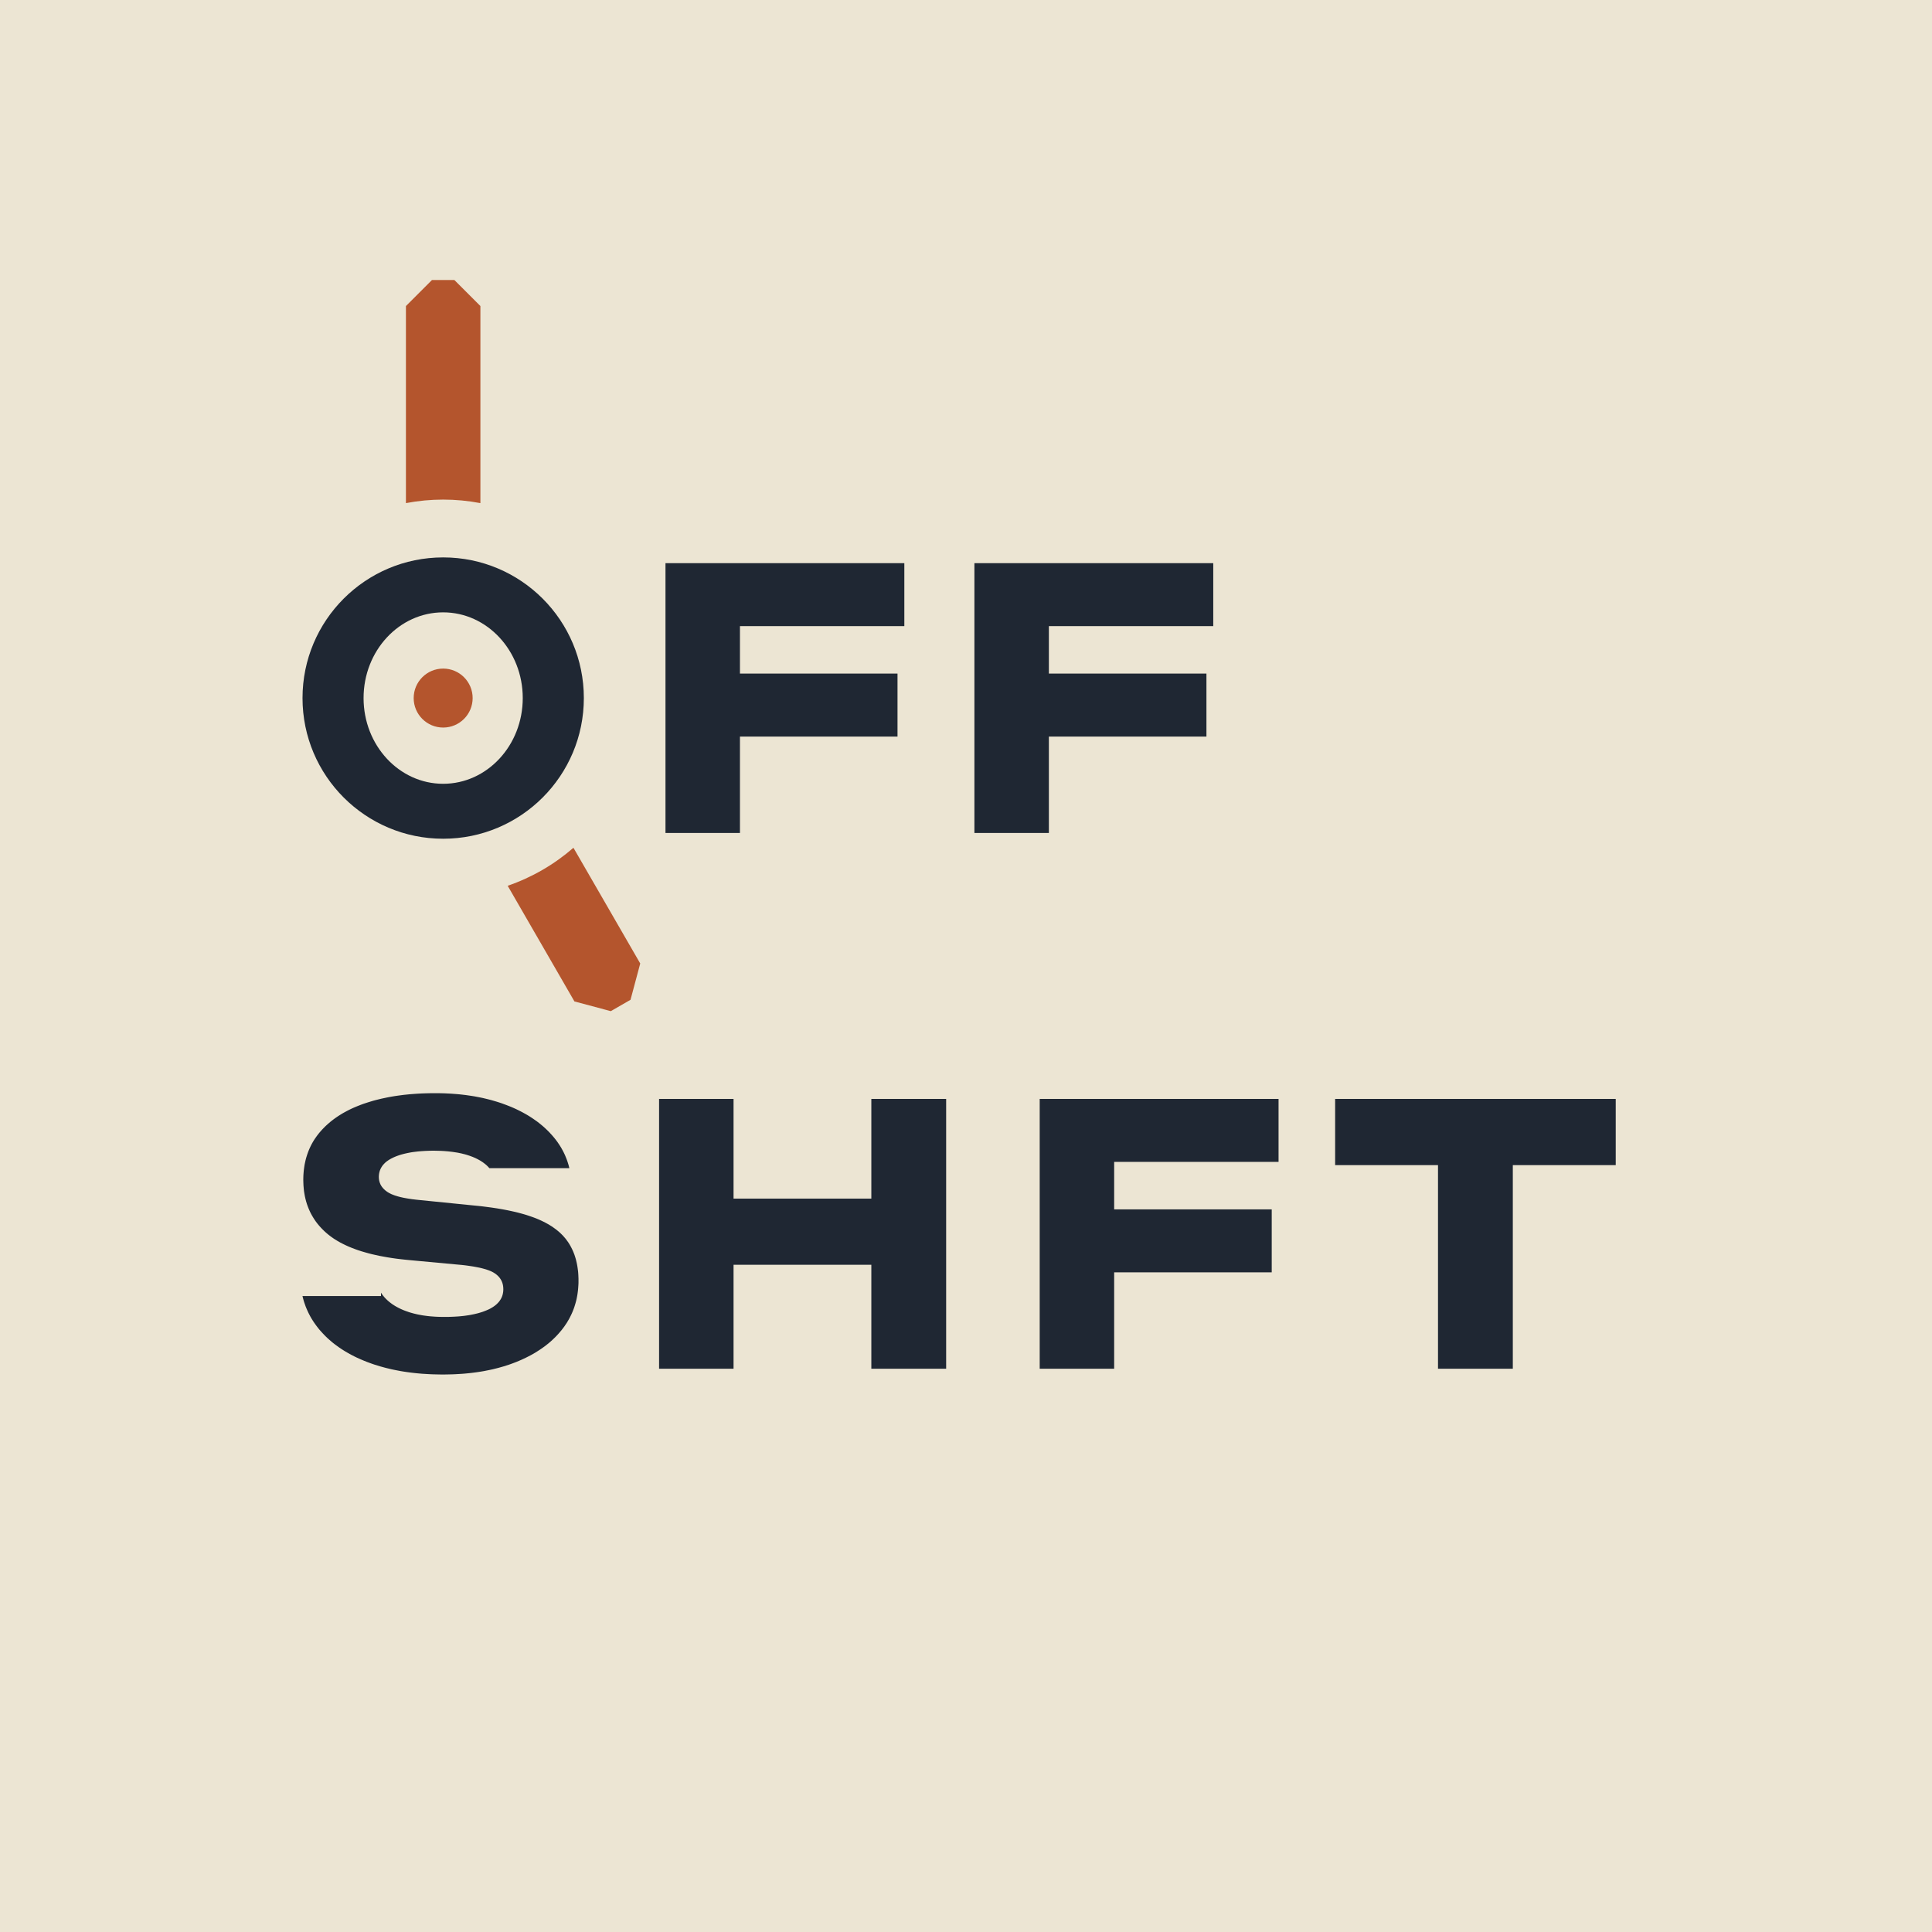
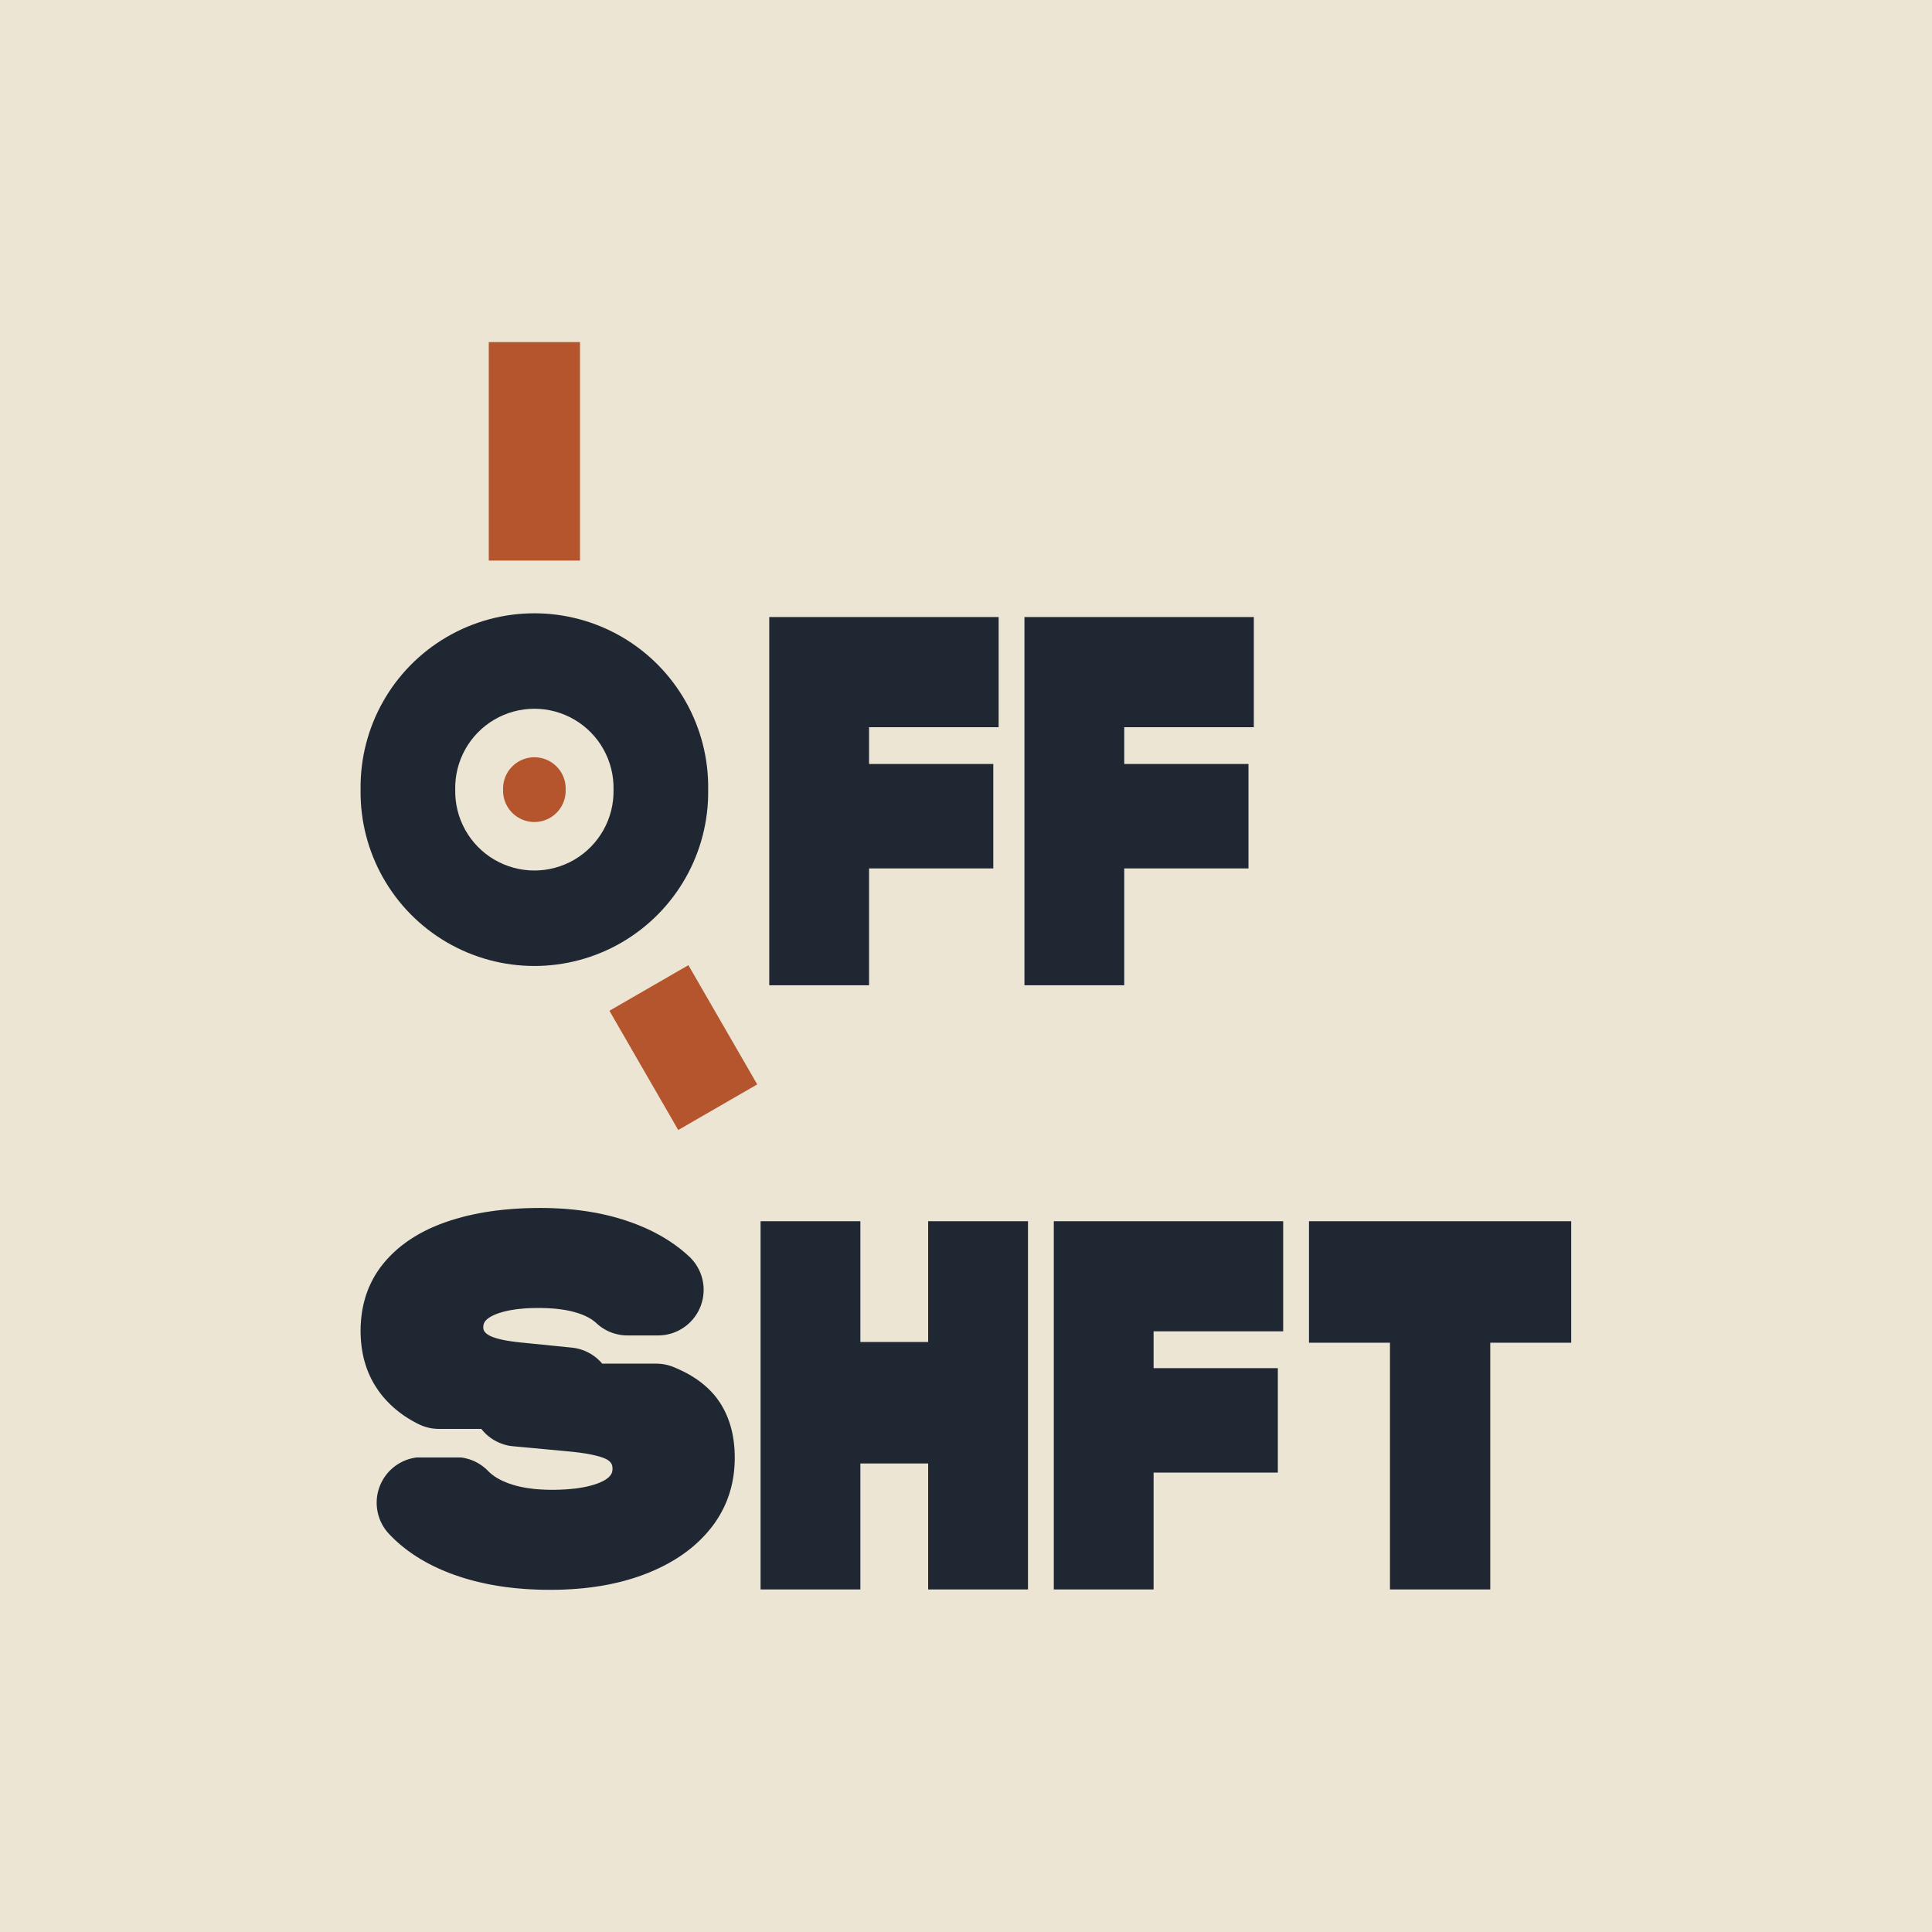
<svg xmlns="http://www.w3.org/2000/svg" viewBox="0 0 100 100" width="1080" height="1080">
  <rect width="100" height="100" fill="#ECE5D3" />
-   <g transform="translate(22.938 36.132) scale(1.995)">
-     <path fill="#1F2733" fill-rule="evenodd" d="M-3.649 0 a3.649 3.649 0 1 0 7.299 0 a3.649 3.649 0 1 0 -7.299 0 Z M-2.065 0 a2.065 2.224 0 1 0 4.13 0 a2.065 2.224 0 1 0 -4.13 0 Z" />
-     <path fill="#B4552D" d="M-0.966 -5.058 L-0.966 -10.171 L-0.29 -10.847 L0.29 -10.847 L0.966 -10.171 L0.966 -5.058 A5.149 5.149 0 0 0 -0.966 -5.058 Z M3.38 3.884 L5.113 6.886 L4.861 7.828 L4.349 8.123 L3.406 7.871 L1.674 4.87 A5.149 5.149 0 0 0 3.38 3.884 Z" />
-     <path fill="#B4552D" d="M-0.765 0 a0.765 0.765 0 1 0 1.53 0 a0.765 0.765 0 1 0 -1.53 0 Z" />
-     <path fill="#1F2733" fill-rule="evenodd" d="M11.965 -1.867 L7.7 -1.867 L7.7 -0.635 L11.788 -0.635 L11.788 0.999 L7.7 0.999 L7.7 3.5 L5.768 3.5 L5.768 -3.5 L11.965 -3.5 Z M19.98 -1.867 L15.715 -1.867 L15.715 -0.635 L19.803 -0.635 L19.803 0.999 L15.715 0.999 L15.715 3.5 L13.783 3.5 L13.783 -3.5 L19.98 -3.5 Z  M-0.129 10.251 L-0.046 10.253 L0.036 10.255 L0.117 10.259 L0.198 10.263 L0.277 10.269 L0.356 10.275 L0.434 10.282 L0.512 10.291 L0.588 10.3 L0.664 10.311 L0.739 10.322 L0.814 10.334 L0.887 10.348 L0.96 10.362 L1.032 10.377 L1.103 10.394 L1.173 10.411 L1.243 10.429 L1.312 10.449 L1.38 10.469 L1.447 10.49 L1.514 10.512 L1.579 10.536 L1.644 10.56 L1.708 10.585 L1.77 10.61 L1.832 10.637 L1.892 10.664 L1.951 10.693 L2.009 10.722 L2.066 10.752 L2.122 10.783 L2.177 10.814 L2.23 10.846 L2.283 10.88 L2.334 10.914 L2.384 10.949 L2.434 10.984 L2.482 11.021 L2.528 11.058 L2.574 11.096 L2.619 11.135 L2.662 11.175 L2.705 11.216 L2.746 11.257 L2.786 11.3 L2.825 11.343 L2.863 11.387 L2.899 11.431 L2.934 11.476 L2.968 11.522 L2.999 11.568 L3.03 11.615 L3.059 11.662 L3.086 11.71 L3.112 11.758 L3.137 11.808 L3.16 11.857 L3.181 11.908 L3.201 11.958 L3.22 12.01 L3.237 12.062 L3.253 12.114 L3.267 12.168 L3.273 12.196 L1.199 12.196 L1.189 12.185 L1.174 12.169 L1.159 12.153 L1.143 12.137 L1.127 12.122 L1.11 12.107 L1.092 12.092 L1.074 12.078 L1.056 12.064 L1.037 12.05 L1.017 12.036 L0.997 12.023 L0.977 12.01 L0.956 11.997 L0.934 11.985 L0.912 11.973 L0.89 11.961 L0.867 11.95 L0.843 11.938 L0.819 11.927 L0.795 11.917 L0.77 11.906 L0.744 11.896 L0.718 11.887 L0.692 11.877 L0.665 11.868 L0.637 11.859 L0.609 11.85 L0.581 11.842 L0.552 11.834 L0.522 11.827 L0.492 11.819 L0.462 11.812 L0.431 11.806 L0.399 11.799 L0.367 11.793 L0.335 11.788 L0.302 11.783 L0.269 11.778 L0.235 11.773 L0.2 11.769 L0.165 11.765 L0.13 11.761 L0.094 11.758 L0.058 11.755 L0.021 11.752 L-0.016 11.75 L-0.054 11.748 L-0.092 11.747 L-0.131 11.746 L-0.17 11.745 L-0.21 11.744 L-0.25 11.744 L-0.304 11.744 L-0.357 11.745 L-0.409 11.747 L-0.46 11.749 L-0.51 11.752 L-0.56 11.755 L-0.608 11.759 L-0.655 11.763 L-0.702 11.769 L-0.747 11.774 L-0.792 11.78 L-0.836 11.787 L-0.878 11.795 L-0.92 11.803 L-0.961 11.812 L-1.001 11.821 L-1.04 11.831 L-1.078 11.841 L-1.115 11.852 L-1.151 11.864 L-1.186 11.876 L-1.22 11.889 L-1.254 11.903 L-1.286 11.917 L-1.317 11.932 L-1.347 11.947 L-1.376 11.963 L-1.403 11.979 L-1.429 11.996 L-1.453 12.013 L-1.477 12.031 L-1.499 12.05 L-1.519 12.069 L-1.538 12.089 L-1.556 12.109 L-1.573 12.13 L-1.588 12.152 L-1.602 12.174 L-1.615 12.197 L-1.626 12.22 L-1.636 12.243 L-1.645 12.268 L-1.652 12.293 L-1.658 12.318 L-1.663 12.344 L-1.666 12.371 L-1.668 12.398 L-1.669 12.426 L-1.668 12.446 L-1.667 12.465 L-1.665 12.485 L-1.662 12.504 L-1.659 12.523 L-1.654 12.541 L-1.649 12.559 L-1.643 12.577 L-1.636 12.594 L-1.629 12.612 L-1.621 12.628 L-1.611 12.645 L-1.602 12.661 L-1.591 12.677 L-1.579 12.692 L-1.567 12.708 L-1.554 12.722 L-1.54 12.737 L-1.525 12.751 L-1.51 12.765 L-1.494 12.779 L-1.476 12.792 L-1.459 12.805 L-1.44 12.818 L-1.42 12.83 L-1.399 12.842 L-1.377 12.853 L-1.354 12.865 L-1.329 12.876 L-1.303 12.886 L-1.275 12.897 L-1.247 12.907 L-1.217 12.916 L-1.185 12.926 L-1.153 12.935 L-1.119 12.944 L-1.084 12.952 L-1.048 12.96 L-1.01 12.968 L-0.971 12.975 L-0.931 12.982 L-0.89 12.989 L-0.847 12.995 L-0.803 13.002 L-0.757 13.007 L-0.711 13.013 L-0.663 13.018 L-0.614 13.023 L0.777 13.163 L0.859 13.171 L0.94 13.179 L1.02 13.188 L1.098 13.198 L1.175 13.208 L1.251 13.218 L1.325 13.229 L1.398 13.24 L1.469 13.252 L1.539 13.264 L1.608 13.277 L1.675 13.29 L1.741 13.304 L1.805 13.318 L1.868 13.332 L1.93 13.347 L1.99 13.363 L2.049 13.379 L2.106 13.395 L2.162 13.412 L2.217 13.43 L2.27 13.448 L2.322 13.466 L2.373 13.485 L2.422 13.504 L2.47 13.524 L2.517 13.545 L2.563 13.566 L2.607 13.588 L2.651 13.61 L2.693 13.633 L2.735 13.656 L2.775 13.681 L2.814 13.705 L2.852 13.731 L2.888 13.757 L2.924 13.783 L2.958 13.81 L2.992 13.838 L3.024 13.866 L3.055 13.895 L3.085 13.925 L3.114 13.955 L3.141 13.986 L3.168 14.017 L3.193 14.049 L3.217 14.082 L3.241 14.115 L3.263 14.149 L3.284 14.183 L3.304 14.218 L3.323 14.254 L3.342 14.291 L3.359 14.328 L3.376 14.366 L3.391 14.404 L3.406 14.443 L3.419 14.483 L3.432 14.524 L3.444 14.565 L3.454 14.607 L3.464 14.65 L3.473 14.693 L3.481 14.737 L3.488 14.782 L3.494 14.827 L3.5 14.873 L3.504 14.92 L3.507 14.967 L3.509 15.015 L3.511 15.064 L3.511 15.114 L3.511 15.175 L3.508 15.235 L3.504 15.295 L3.499 15.354 L3.492 15.412 L3.484 15.47 L3.474 15.527 L3.463 15.584 L3.45 15.64 L3.435 15.695 L3.419 15.749 L3.402 15.803 L3.383 15.856 L3.362 15.909 L3.34 15.961 L3.316 16.012 L3.291 16.062 L3.265 16.112 L3.236 16.161 L3.207 16.21 L3.175 16.257 L3.143 16.305 L3.108 16.351 L3.073 16.397 L3.035 16.442 L2.997 16.486 L2.957 16.53 L2.917 16.572 L2.874 16.614 L2.831 16.655 L2.787 16.695 L2.741 16.734 L2.694 16.772 L2.646 16.81 L2.596 16.846 L2.545 16.882 L2.493 16.917 L2.44 16.951 L2.386 16.985 L2.33 17.017 L2.273 17.049 L2.215 17.079 L2.156 17.109 L2.095 17.138 L2.033 17.167 L1.97 17.194 L1.906 17.221 L1.841 17.246 L1.774 17.271 L1.707 17.295 L1.638 17.317 L1.569 17.339 L1.499 17.359 L1.428 17.379 L1.356 17.397 L1.283 17.415 L1.209 17.431 L1.134 17.446 L1.059 17.461 L0.982 17.474 L0.905 17.486 L0.826 17.497 L0.747 17.507 L0.667 17.516 L0.586 17.524 L0.504 17.531 L0.421 17.536 L0.337 17.541 L0.252 17.545 L0.167 17.547 L0.08 17.549 L-0.007 17.55 L-0.097 17.549 L-0.186 17.547 L-0.274 17.545 L-0.361 17.541 L-0.447 17.536 L-0.533 17.531 L-0.617 17.524 L-0.701 17.516 L-0.783 17.507 L-0.865 17.497 L-0.946 17.486 L-1.026 17.474 L-1.105 17.461 L-1.183 17.446 L-1.26 17.431 L-1.337 17.415 L-1.412 17.397 L-1.487 17.379 L-1.561 17.359 L-1.634 17.339 L-1.705 17.317 L-1.777 17.295 L-1.847 17.271 L-1.916 17.246 L-1.984 17.221 L-2.051 17.194 L-2.117 17.166 L-2.181 17.138 L-2.245 17.109 L-2.307 17.079 L-2.367 17.048 L-2.427 17.016 L-2.485 16.983 L-2.542 16.95 L-2.598 16.915 L-2.652 16.88 L-2.705 16.844 L-2.757 16.806 L-2.808 16.769 L-2.858 16.73 L-2.906 16.69 L-2.953 16.649 L-2.999 16.608 L-3.043 16.566 L-3.086 16.522 L-3.128 16.478 L-3.169 16.433 L-3.209 16.388 L-3.247 16.341 L-3.283 16.294 L-3.318 16.246 L-3.352 16.198 L-3.384 16.149 L-3.415 16.099 L-3.444 16.049 L-3.471 15.998 L-3.497 15.947 L-3.521 15.895 L-3.544 15.842 L-3.566 15.789 L-3.585 15.735 L-3.604 15.681 L-3.621 15.626 L-3.636 15.57 L-3.65 15.514 L-1.613 15.514 L-1.613 15.427 L-1.606 15.437 L-1.593 15.457 L-1.579 15.477 L-1.564 15.496 L-1.549 15.515 L-1.533 15.535 L-1.517 15.553 L-1.499 15.572 L-1.482 15.59 L-1.463 15.608 L-1.444 15.626 L-1.425 15.643 L-1.405 15.66 L-1.384 15.677 L-1.363 15.693 L-1.342 15.709 L-1.32 15.725 L-1.297 15.74 L-1.274 15.755 L-1.25 15.77 L-1.226 15.784 L-1.201 15.798 L-1.175 15.812 L-1.15 15.825 L-1.123 15.838 L-1.096 15.851 L-1.069 15.863 L-1.041 15.875 L-1.012 15.887 L-0.983 15.898 L-0.953 15.909 L-0.923 15.919 L-0.893 15.93 L-0.861 15.94 L-0.83 15.949 L-0.797 15.958 L-0.765 15.967 L-0.732 15.975 L-0.698 15.983 L-0.664 15.991 L-0.629 15.998 L-0.594 16.004 L-0.559 16.011 L-0.523 16.017 L-0.486 16.022 L-0.449 16.027 L-0.412 16.032 L-0.374 16.036 L-0.336 16.04 L-0.297 16.043 L-0.258 16.046 L-0.218 16.049 L-0.178 16.051 L-0.137 16.053 L-0.096 16.054 L-0.055 16.055 L-0.013 16.056 L0.03 16.056 L0.089 16.056 L0.146 16.055 L0.203 16.053 L0.258 16.051 L0.313 16.048 L0.366 16.045 L0.418 16.041 L0.47 16.036 L0.52 16.031 L0.569 16.025 L0.617 16.018 L0.665 16.011 L0.711 16.003 L0.756 15.994 L0.8 15.985 L0.843 15.975 L0.885 15.965 L0.926 15.954 L0.966 15.942 L1.005 15.93 L1.043 15.917 L1.079 15.903 L1.115 15.889 L1.15 15.874 L1.184 15.859 L1.216 15.843 L1.246 15.826 L1.275 15.809 L1.303 15.791 L1.33 15.772 L1.355 15.753 L1.378 15.734 L1.4 15.713 L1.421 15.692 L1.44 15.671 L1.458 15.649 L1.474 15.626 L1.489 15.603 L1.503 15.579 L1.515 15.555 L1.526 15.53 L1.535 15.504 L1.543 15.478 L1.549 15.451 L1.554 15.424 L1.558 15.395 L1.56 15.367 L1.561 15.338 L1.56 15.315 L1.559 15.293 L1.557 15.272 L1.554 15.251 L1.551 15.23 L1.546 15.21 L1.541 15.19 L1.535 15.171 L1.528 15.152 L1.52 15.133 L1.512 15.115 L1.502 15.097 L1.492 15.08 L1.481 15.063 L1.47 15.047 L1.457 15.031 L1.444 15.015 L1.429 15 L1.414 14.985 L1.399 14.971 L1.382 14.957 L1.365 14.943 L1.346 14.93 L1.327 14.918 L1.307 14.905 L1.285 14.893 L1.262 14.881 L1.238 14.87 L1.212 14.859 L1.184 14.848 L1.155 14.838 L1.124 14.827 L1.092 14.817 L1.058 14.808 L1.023 14.798 L0.987 14.789 L0.949 14.78 L0.909 14.772 L0.868 14.764 L0.825 14.756 L0.781 14.748 L0.736 14.741 L0.689 14.734 L0.64 14.727 L0.59 14.72 L0.539 14.714 L0.486 14.708 L0.431 14.703 L-0.875 14.582 L-0.994 14.57 L-1.111 14.557 L-1.225 14.543 L-1.336 14.527 L-1.444 14.51 L-1.549 14.491 L-1.652 14.472 L-1.752 14.45 L-1.849 14.428 L-1.943 14.404 L-2.035 14.378 L-2.124 14.352 L-2.21 14.324 L-2.293 14.294 L-2.374 14.263 L-2.452 14.231 L-2.527 14.197 L-2.599 14.162 L-2.669 14.126 L-2.736 14.088 L-2.8 14.049 L-2.861 14.009 L-2.919 13.967 L-2.975 13.924 L-3.029 13.879 L-3.08 13.833 L-3.128 13.786 L-3.175 13.737 L-3.219 13.688 L-3.261 13.637 L-3.301 13.585 L-3.338 13.531 L-3.373 13.476 L-3.406 13.42 L-3.437 13.363 L-3.465 13.304 L-3.491 13.244 L-3.515 13.183 L-3.537 13.12 L-3.556 13.057 L-3.573 12.991 L-3.588 12.925 L-3.6 12.857 L-3.611 12.789 L-3.618 12.718 L-3.624 12.647 L-3.627 12.574 L-3.629 12.5 L-3.628 12.44 L-3.626 12.38 L-3.622 12.322 L-3.617 12.264 L-3.61 12.207 L-3.602 12.15 L-3.593 12.095 L-3.581 12.04 L-3.569 11.986 L-3.555 11.932 L-3.539 11.88 L-3.522 11.828 L-3.504 11.777 L-3.484 11.727 L-3.463 11.678 L-3.44 11.629 L-3.416 11.581 L-3.39 11.534 L-3.363 11.488 L-3.334 11.442 L-3.303 11.398 L-3.272 11.354 L-3.239 11.311 L-3.204 11.268 L-3.168 11.227 L-3.131 11.186 L-3.092 11.146 L-3.053 11.107 L-3.012 11.069 L-2.97 11.032 L-2.927 10.995 L-2.883 10.96 L-2.837 10.925 L-2.79 10.891 L-2.742 10.858 L-2.693 10.826 L-2.643 10.795 L-2.591 10.764 L-2.538 10.735 L-2.484 10.706 L-2.429 10.678 L-2.373 10.651 L-2.315 10.625 L-2.256 10.6 L-2.196 10.576 L-2.135 10.552 L-2.073 10.529 L-2.009 10.508 L-1.945 10.487 L-1.879 10.467 L-1.813 10.447 L-1.746 10.429 L-1.677 10.412 L-1.608 10.395 L-1.538 10.38 L-1.467 10.365 L-1.396 10.351 L-1.323 10.338 L-1.25 10.326 L-1.175 10.315 L-1.1 10.305 L-1.024 10.295 L-0.946 10.287 L-0.869 10.279 L-0.79 10.273 L-0.71 10.267 L-0.629 10.262 L-0.548 10.258 L-0.465 10.255 L-0.382 10.253 L-0.298 10.251 L-0.213 10.251 Z M7.534 12.986 L11.109 12.986 L11.109 10.4 L13.05 10.4 L13.05 17.4 L11.109 17.4 L11.109 14.703 L7.534 14.703 L7.534 17.4 L5.602 17.4 L5.602 10.4 L7.534 10.4 Z M21.674 12.034 L17.409 12.034 L17.409 13.266 L21.497 13.266 L21.497 14.899 L17.409 14.899 L17.409 17.4 L15.477 17.4 L15.477 10.4 L21.674 10.4 Z M30.422 12.118 L27.752 12.118 L27.752 17.4 L25.811 17.4 L25.811 12.118 L23.142 12.118 L23.142 10.4 L30.422 10.4 Z " />
+   <g transform="translate(18.664 31.938) scale(1.906)">
+     <path fill="#1F2733" fill-rule="evenodd" d="M0 4.687 a4.72 4.72 0 1 0 9.439 0 a4.72 4.72 0 1 0 -9.439 0 Z M2.57 4.687 a2.15 2.15 0 1 0 4.299 0 a2.15 2.15 0 1 0 -4.299 0 Z" />
+     <path fill="#B4552D" d="M3.481 -1.533 L3.481 -7.467 L5.958 -7.467 L5.958 -1.533 Z M8.902 9.454 L10.771 12.692 L8.626 13.93 L6.757 10.692 Z" />
+     <path fill="#B4552D" d="M3.87 4.687 a0.85 0.85 0 1 0 1.699 0 a0.85 0.85 0 1 0 -1.699 0 Z" />
+     <path fill="#1F2733" fill-rule="nonzero" d="M17.327 2.991 L13.808 2.991 L13.808 3.991 L17.182 3.991 L17.182 6.827 L13.808 6.827 L13.808 10 L11.098 10 L11.098 0 L17.327 0 Z M24.257 2.991 L20.738 2.991 L20.738 3.991 L24.112 3.991 L24.112 6.827 L20.738 6.827 L20.738 10 L18.028 10 L18.028 0 L24.257 0 Z M2.812 22.836 L2.859 22.847 L2.906 22.859 L2.952 22.872 L2.998 22.888 L3.042 22.905 L3.087 22.924 L3.13 22.945 L3.173 22.968 L3.214 22.992 L3.255 23.018 L3.294 23.045 L3.333 23.074 L3.37 23.104 L3.407 23.135 L3.442 23.169 L3.485 23.212 L3.502 23.228 L3.514 23.238 L3.538 23.26 L3.549 23.268 L3.561 23.278 L3.586 23.298 L3.587 23.298 L3.59 23.301 L3.622 23.325 L3.626 23.327 L3.633 23.333 L3.646 23.341 L3.655 23.347 L3.674 23.359 L3.684 23.366 L3.691 23.37 L3.714 23.384 L3.727 23.391 L3.75 23.404 L3.763 23.411 L3.779 23.42 L3.79 23.426 L3.803 23.433 L3.819 23.441 L3.828 23.445 L3.842 23.452 L3.863 23.462 L3.867 23.463 L3.885 23.472 L3.907 23.481 L3.913 23.484 L3.947 23.498 L3.979 23.511 L3.989 23.514 L3.994 23.516 L4.022 23.527 L4.029 23.529 L4.058 23.539 L4.065 23.541 L4.1 23.553 L4.125 23.561 L4.143 23.567 L4.162 23.572 L4.176 23.577 L4.201 23.583 L4.206 23.585 L4.235 23.593 L4.251 23.597 L4.314 23.612 L4.327 23.615 L4.351 23.621 L4.366 23.624 L4.401 23.63 L4.4 23.631 L4.401 23.631 L4.401 23.63 L4.432 23.637 L4.449 23.64 L4.48 23.645 L4.483 23.646 L4.485 23.646 L4.522 23.652 L4.533 23.654 L4.561 23.658 L4.576 23.66 L4.612 23.665 L4.658 23.671 L4.663 23.671 L4.703 23.676 L4.747 23.681 L4.755 23.681 L4.791 23.684 L4.797 23.685 L4.886 23.691 L4.898 23.692 L4.942 23.694 L4.985 23.696 L4.998 23.697 L5.043 23.698 L5.091 23.7 L5.104 23.7 L5.136 23.701 L5.275 23.701 L5.341 23.699 L5.402 23.698 L5.423 23.697 L5.479 23.694 L5.546 23.691 L5.549 23.691 L5.609 23.687 L5.618 23.686 L5.671 23.682 L5.682 23.681 L5.742 23.675 L5.794 23.67 L5.811 23.669 L5.851 23.664 L5.865 23.662 L5.909 23.655 L5.922 23.654 L5.975 23.645 L6.02 23.638 L6.039 23.634 L6.081 23.626 L6.121 23.618 L6.144 23.613 L6.183 23.604 L6.185 23.603 L6.226 23.593 L6.238 23.59 L6.269 23.582 L6.286 23.577 L6.315 23.569 L6.33 23.564 L6.358 23.555 L6.375 23.55 L6.399 23.542 L6.443 23.526 L6.456 23.521 L6.477 23.512 L6.493 23.506 L6.511 23.498 L6.529 23.489 L6.553 23.478 L6.565 23.473 L6.582 23.464 L6.598 23.456 L6.601 23.455 L6.631 23.438 L6.633 23.436 L6.648 23.427 L6.661 23.418 L6.677 23.408 L6.681 23.405 L6.698 23.393 L6.723 23.372 L6.725 23.371 L6.737 23.36 L6.745 23.353 L6.749 23.349 L6.765 23.331 L6.774 23.321 L6.788 23.302 L6.796 23.291 L6.806 23.275 L6.814 23.261 L6.814 23.259 L6.818 23.249 L6.823 23.238 L6.824 23.236 L6.829 23.222 L6.831 23.213 L6.835 23.194 L6.839 23.169 L6.839 23.167 L6.84 23.156 L6.841 23.142 L6.841 23.106 L6.839 23.09 L6.838 23.077 L6.831 23.042 L6.829 23.033 L6.828 23.028 L6.827 23.026 L6.825 23.021 L6.82 23.009 L6.815 22.998 L6.808 22.987 L6.806 22.983 L6.798 22.971 L6.793 22.964 L6.782 22.951 L6.78 22.949 L6.773 22.941 L6.769 22.938 L6.763 22.932 L6.756 22.926 L6.75 22.92 L6.739 22.911 L6.736 22.909 L6.729 22.904 L6.718 22.896 L6.702 22.886 L6.701 22.885 L6.687 22.877 L6.665 22.865 L6.651 22.859 L6.649 22.858 L6.626 22.847 L6.621 22.845 L6.605 22.839 L6.596 22.835 L6.58 22.829 L6.565 22.824 L6.552 22.82 L6.53 22.812 L6.517 22.808 L6.5 22.802 L6.479 22.796 L6.454 22.789 L6.42 22.78 L6.405 22.776 L6.375 22.769 L6.369 22.768 L6.331 22.759 L6.33 22.758 L6.325 22.757 L6.289 22.749 L6.267 22.744 L6.246 22.74 L6.224 22.736 L6.186 22.729 L6.179 22.728 L6.138 22.72 L6.116 22.717 L6.074 22.71 L6.07 22.71 L6.018 22.702 L6.007 22.701 L5.961 22.693 L5.943 22.691 L5.89 22.685 L5.824 22.677 L5.821 22.676 L5.765 22.67 L5.751 22.668 L5.694 22.663 L5.687 22.662 L4.141 22.518 L4.093 22.513 L4.045 22.506 L3.998 22.497 L3.951 22.486 L3.905 22.473 L3.859 22.458 L3.814 22.442 L3.769 22.424 L3.725 22.404 L3.682 22.383 L3.64 22.36 L3.599 22.335 L3.558 22.309 L3.519 22.281 L3.481 22.252 L3.444 22.221 L3.408 22.189 L3.374 22.155 L3.341 22.12 L3.309 22.084 L3.292 22.064 L3.279 22.047 L2.126 22.047 L2.078 22.046 L2.03 22.043 L1.982 22.038 L1.934 22.032 L1.887 22.024 L1.84 22.013 L1.793 22.001 L1.747 21.987 L1.701 21.972 L1.657 21.954 L1.612 21.935 L1.589 21.924 L1.581 21.921 L1.547 21.904 L1.483 21.87 L1.439 21.846 L1.375 21.81 L1.347 21.793 L1.286 21.756 L1.249 21.733 L1.198 21.7 L1.148 21.665 L1.097 21.628 L1.071 21.608 L1.022 21.57 L0.983 21.539 L0.938 21.502 L0.9 21.469 L0.856 21.429 L0.83 21.404 L0.787 21.364 L0.751 21.327 L0.713 21.288 L0.682 21.254 L0.645 21.212 L0.614 21.177 L0.582 21.138 L0.548 21.095 L0.518 21.055 L0.49 21.017 L0.457 20.968 L0.436 20.937 L0.408 20.894 L0.377 20.844 L0.352 20.802 L0.33 20.762 L0.304 20.714 L0.282 20.671 L0.261 20.628 L0.238 20.577 L0.218 20.531 L0.2 20.488 L0.181 20.439 L0.163 20.39 L0.145 20.336 L0.134 20.301 L0.117 20.246 L0.103 20.197 L0.09 20.149 L0.077 20.093 L0.065 20.039 L0.058 20.001 L0.046 19.937 L0.04 19.899 L0.03 19.835 L0.025 19.796 L0.018 19.734 L0.013 19.686 L0.008 19.622 L0.006 19.583 L0.003 19.511 L0.001 19.478 L0 19.408 L0 19.37 L0.001 19.313 L0.001 19.285 L0.003 19.229 L0.006 19.185 L0.011 19.11 L0.015 19.059 L0.02 19.016 L0.026 18.964 L0.03 18.934 L0.037 18.884 L0.042 18.849 L0.051 18.798 L0.057 18.767 L0.075 18.679 L0.087 18.63 L0.092 18.609 L0.105 18.561 L0.118 18.514 L0.13 18.471 L0.14 18.439 L0.154 18.396 L0.168 18.358 L0.184 18.314 L0.194 18.287 L0.21 18.245 L0.226 18.206 L0.243 18.169 L0.262 18.126 L0.281 18.087 L0.291 18.066 L0.314 18.02 L0.333 17.984 L0.351 17.95 L0.376 17.906 L0.4 17.866 L0.414 17.844 L0.437 17.807 L0.463 17.767 L0.488 17.731 L0.504 17.707 L0.53 17.671 L0.559 17.632 L0.587 17.597 L0.607 17.571 L0.64 17.531 L0.655 17.514 L0.686 17.477 L0.715 17.444 L0.747 17.41 L0.77 17.385 L0.809 17.345 L0.823 17.33 L0.855 17.298 L0.894 17.261 L0.93 17.228 L0.938 17.221 L0.982 17.181 L1.013 17.154 L1.049 17.124 L1.074 17.104 L1.112 17.072 L1.146 17.047 L1.19 17.014 L1.196 17.009 L1.248 16.971 L1.278 16.949 L1.321 16.92 L1.348 16.902 L1.394 16.872 L1.42 16.855 L1.47 16.824 L1.489 16.813 L1.542 16.782 L1.57 16.765 L1.623 16.736 L1.644 16.724 L1.697 16.696 L1.707 16.691 L1.71 16.69 L1.723 16.683 L1.778 16.655 L1.799 16.644 L1.858 16.616 L1.886 16.603 L1.941 16.578 L1.966 16.567 L2.035 16.538 L2.046 16.533 L2.106 16.509 L2.141 16.494 L2.204 16.471 L2.221 16.465 L2.289 16.44 L2.312 16.432 L2.386 16.406 L2.397 16.403 L2.465 16.38 L2.495 16.371 L2.566 16.35 L2.583 16.344 L2.663 16.322 L2.675 16.318 L2.75 16.298 L2.766 16.293 L2.843 16.273 L2.871 16.266 L2.948 16.248 L2.96 16.246 L3.037 16.228 L3.064 16.222 L3.149 16.205 L3.152 16.205 L3.236 16.188 L3.262 16.183 L3.34 16.169 L3.362 16.165 L3.451 16.151 L3.455 16.151 L3.541 16.137 L3.566 16.134 L3.649 16.122 L3.672 16.119 L3.765 16.109 L3.767 16.108 L3.86 16.098 L3.883 16.095 L3.971 16.087 L3.983 16.086 L4.076 16.078 L4.099 16.076 L4.192 16.069 L4.203 16.069 L4.305 16.063 L4.316 16.062 L4.408 16.057 L4.42 16.057 L4.525 16.053 L4.547 16.052 L4.634 16.05 L4.636 16.05 L4.651 16.049 L4.754 16.048 L4.765 16.048 L4.867 16.047 L4.887 16.047 L4.987 16.048 L4.998 16.048 L5.094 16.049 L5.114 16.05 L5.213 16.053 L5.224 16.053 L5.321 16.058 L5.342 16.059 L5.44 16.064 L5.441 16.064 L5.535 16.07 L5.568 16.073 L5.658 16.08 L5.668 16.081 L5.757 16.09 L5.771 16.091 L5.864 16.101 L5.887 16.104 L5.978 16.115 L5.988 16.116 L6.075 16.128 L6.101 16.132 L6.182 16.144 L6.195 16.146 L6.29 16.162 L6.305 16.165 L6.382 16.178 L6.403 16.182 L6.487 16.199 L6.514 16.204 L6.592 16.221 L6.603 16.224 L6.691 16.244 L6.707 16.248 L6.786 16.267 L6.81 16.273 L6.882 16.292 L6.897 16.296 L6.98 16.319 L7.004 16.326 L7.079 16.349 L7.098 16.354 L7.17 16.377 L7.191 16.384 L7.267 16.41 L7.285 16.416 L7.359 16.442 L7.374 16.448 L7.445 16.473 L7.474 16.485 L7.541 16.511 L7.556 16.518 L7.629 16.548 L7.637 16.551 L7.704 16.579 L7.746 16.598 L7.806 16.626 L7.811 16.628 L7.879 16.66 L7.91 16.675 L7.969 16.705 L7.984 16.713 L8.047 16.746 L8.069 16.758 L8.129 16.791 L8.15 16.802 L8.206 16.835 L8.23 16.849 L8.281 16.88 L8.306 16.895 L8.36 16.929 L8.382 16.944 L8.437 16.98 L8.453 16.992 L8.503 17.025 L8.533 17.047 L8.581 17.082 L8.589 17.089 L8.641 17.127 L8.68 17.157 L8.718 17.188 L8.734 17.201 L8.785 17.244 L8.801 17.257 L8.848 17.298 L8.869 17.317 L8.908 17.352 L8.943 17.385 L8.977 17.419 L9.009 17.455 L9.04 17.492 L9.07 17.53 L9.098 17.569 L9.124 17.609 L9.149 17.65 L9.172 17.692 L9.194 17.735 L9.214 17.779 L9.232 17.823 L9.249 17.869 L9.264 17.914 L9.288 18.008 L9.297 18.055 L9.304 18.102 L9.31 18.15 L9.314 18.198 L9.316 18.246 L9.316 18.271 L9.315 18.319 L9.312 18.367 L9.307 18.415 L9.301 18.462 L9.293 18.51 L9.282 18.557 L9.27 18.603 L9.256 18.649 L9.241 18.695 L9.224 18.74 L9.204 18.784 L9.184 18.827 L9.161 18.87 L9.137 18.911 L9.111 18.952 L9.084 18.992 L9.055 19.03 L9.025 19.068 L8.993 19.104 L8.96 19.139 L8.926 19.173 L8.89 19.205 L8.853 19.236 L8.815 19.265 L8.776 19.293 L8.736 19.319 L8.695 19.344 L8.653 19.367 L8.609 19.389 L8.566 19.409 L8.521 19.427 L8.476 19.443 L8.43 19.458 L8.384 19.47 L8.337 19.481 L8.29 19.491 L8.242 19.498 L8.194 19.503 L8.146 19.507 L8.077 19.509 L7.249 19.509 L7.201 19.508 L7.152 19.505 L7.105 19.501 L7.057 19.494 L7.01 19.486 L6.963 19.475 L6.916 19.463 L6.87 19.45 L6.824 19.434 L6.779 19.417 L6.735 19.398 L6.692 19.377 L6.649 19.354 L6.608 19.33 L6.567 19.305 L6.527 19.277 L6.489 19.249 L6.451 19.218 L6.415 19.187 L6.403 19.175 L6.39 19.163 L6.387 19.161 L6.386 19.16 L6.373 19.148 L6.372 19.148 L6.362 19.139 L6.361 19.139 L6.346 19.126 L6.336 19.119 L6.316 19.104 L6.315 19.103 L6.303 19.094 L6.277 19.076 L6.259 19.064 L6.239 19.052 L6.238 19.052 L6.221 19.042 L6.206 19.033 L6.194 19.026 L6.172 19.015 L6.172 19.014 L6.148 19.002 L6.142 19 L6.137 18.997 L6.118 18.987 L6.102 18.98 L6.088 18.974 L6.078 18.969 L6.07 18.966 L6.05 18.957 L6.032 18.95 L6.029 18.949 L6.013 18.942 L5.994 18.935 L5.979 18.929 L5.979 18.93 L5.973 18.927 L5.952 18.92 L5.941 18.916 L5.924 18.91 L5.913 18.906 L5.885 18.898 L5.883 18.897 L5.862 18.89 L5.846 18.886 L5.822 18.879 L5.82 18.878 L5.797 18.872 L5.78 18.867 L5.725 18.853 L5.712 18.85 L5.656 18.838 L5.646 18.836 L5.612 18.829 L5.586 18.824 L5.57 18.821 L5.548 18.817 L5.535 18.815 L5.512 18.812 L5.492 18.809 L5.463 18.804 L5.451 18.802 L5.425 18.799 L5.416 18.798 L5.378 18.793 L5.343 18.789 L5.325 18.787 L5.303 18.785 L5.294 18.784 L5.259 18.781 L5.236 18.779 L5.218 18.778 L5.196 18.776 L5.154 18.774 L5.127 18.772 L5.104 18.77 L5.081 18.769 L5.06 18.769 L5.036 18.767 L5.013 18.766 L4.986 18.766 L4.963 18.765 L4.938 18.764 L4.867 18.764 L4.837 18.763 L4.817 18.763 L4.761 18.764 L4.698 18.765 L4.692 18.765 L4.638 18.766 L4.626 18.767 L4.572 18.769 L4.564 18.769 L4.509 18.772 L4.508 18.772 L4.452 18.776 L4.446 18.777 L4.392 18.781 L4.388 18.782 L4.332 18.787 L4.282 18.792 L4.268 18.794 L4.232 18.798 L4.211 18.801 L4.171 18.807 L4.114 18.816 L4.079 18.822 L4.053 18.826 L4.024 18.832 L4.016 18.834 L3.982 18.841 L3.964 18.845 L3.927 18.854 L3.894 18.862 L3.871 18.868 L3.849 18.875 L3.839 18.878 L3.805 18.888 L3.791 18.892 L3.768 18.899 L3.753 18.904 L3.73 18.912 L3.711 18.919 L3.694 18.925 L3.679 18.931 L3.655 18.941 L3.641 18.947 L3.629 18.952 L3.604 18.964 L3.592 18.969 L3.577 18.976 L3.574 18.978 L3.543 18.995 L3.537 18.998 L3.528 19.003 L3.519 19.009 L3.495 19.024 L3.476 19.036 L3.473 19.039 L3.458 19.05 L3.438 19.066 L3.424 19.078 L3.411 19.091 L3.395 19.109 L3.394 19.11 L3.39 19.115 L3.384 19.122 L3.378 19.13 L3.371 19.142 L3.365 19.152 L3.356 19.169 L3.351 19.179 L3.349 19.186 L3.342 19.206 L3.34 19.214 L3.338 19.225 L3.334 19.246 L3.333 19.261 L3.332 19.281 L3.332 19.302 L3.333 19.314 L3.333 19.32 L3.334 19.323 L3.337 19.337 L3.338 19.342 L3.34 19.353 L3.341 19.354 L3.343 19.36 L3.348 19.372 L3.355 19.386 L3.356 19.389 L3.365 19.402 L3.366 19.404 L3.374 19.413 L3.378 19.419 L3.394 19.436 L3.404 19.446 L3.408 19.449 L3.412 19.453 L3.432 19.469 L3.442 19.476 L3.446 19.479 L3.455 19.486 L3.467 19.494 L3.485 19.504 L3.495 19.51 L3.51 19.517 L3.516 19.521 L3.519 19.522 L3.546 19.535 L3.558 19.54 L3.568 19.544 L3.587 19.552 L3.59 19.552 L3.623 19.564 L3.635 19.568 L3.652 19.574 L3.68 19.583 L3.698 19.588 L3.701 19.589 L3.721 19.595 L3.746 19.601 L3.765 19.606 L3.781 19.61 L3.8 19.615 L3.825 19.62 L3.845 19.625 L3.856 19.627 L3.89 19.634 L3.908 19.638 L3.939 19.644 L3.949 19.646 L3.987 19.652 L3.991 19.653 L4.033 19.66 L4.05 19.662 L4.094 19.669 L4.101 19.67 L4.149 19.676 L4.154 19.677 L4.203 19.684 L4.211 19.685 L4.263 19.691 L4.268 19.691 L4.319 19.697 L4.327 19.698 L4.384 19.704 L4.388 19.704 L5.738 19.84 L5.785 19.846 L5.833 19.853 L5.88 19.863 L5.927 19.874 L5.973 19.887 L6.019 19.902 L6.064 19.918 L6.108 19.937 L6.152 19.957 L6.195 19.979 L6.237 20.002 L6.278 20.027 L6.318 20.054 L6.357 20.082 L6.395 20.111 L6.432 20.142 L6.467 20.175 L6.502 20.209 L6.534 20.244 L6.546 20.257 L6.562 20.275 L8.032 20.275 L8.08 20.276 L8.128 20.279 L8.176 20.284 L8.223 20.29 L8.271 20.299 L8.318 20.309 L8.364 20.321 L8.41 20.335 L8.456 20.35 L8.519 20.375 L8.554 20.39 L8.563 20.394 L8.614 20.416 L8.639 20.428 L8.688 20.45 L8.709 20.46 L8.75 20.48 L8.768 20.489 L8.805 20.508 L8.847 20.529 L8.881 20.548 L8.896 20.556 L8.935 20.578 L8.97 20.599 L9.004 20.62 L9.021 20.63 L9.059 20.654 L9.143 20.71 L9.171 20.73 L9.201 20.752 L9.225 20.77 L9.256 20.793 L9.285 20.817 L9.306 20.834 L9.335 20.858 L9.344 20.866 L9.369 20.887 L9.421 20.935 L9.438 20.95 L9.446 20.959 L9.476 20.987 L9.506 21.018 L9.525 21.038 L9.546 21.06 L9.566 21.083 L9.596 21.116 L9.652 21.184 L9.679 21.221 L9.699 21.248 L9.726 21.287 L9.75 21.321 L9.764 21.342 L9.782 21.371 L9.795 21.391 L9.825 21.442 L9.839 21.467 L9.847 21.482 L9.861 21.509 L9.879 21.542 L9.894 21.573 L9.902 21.59 L9.915 21.616 L9.937 21.666 L9.949 21.692 L9.956 21.71 L9.968 21.738 L9.986 21.786 L9.997 21.816 L10.004 21.834 L10.013 21.861 L10.029 21.91 L10.039 21.946 L10.04 21.946 L10.051 21.983 L10.064 22.032 L10.071 22.059 L10.08 22.095 L10.088 22.129 L10.093 22.154 L10.101 22.193 L10.103 22.203 L10.104 22.209 L10.106 22.217 L10.112 22.25 L10.119 22.293 L10.128 22.35 L10.134 22.397 L10.137 22.42 L10.141 22.458 L10.145 22.494 L10.149 22.534 L10.15 22.553 L10.154 22.602 L10.156 22.637 L10.157 22.675 L10.158 22.694 L10.16 22.748 L10.16 22.766 L10.161 22.818 L10.161 22.849 L10.16 22.9 L10.159 22.943 L10.156 23.001 L10.156 23.014 L10.152 23.076 L10.149 23.12 L10.144 23.172 L10.141 23.204 L10.134 23.259 L10.131 23.287 L10.123 23.34 L10.116 23.384 L10.104 23.452 L10.094 23.505 L10.084 23.552 L10.073 23.596 L10.063 23.639 L10.049 23.689 L10.044 23.705 L10.03 23.756 L10.015 23.803 L10.001 23.847 L9.99 23.877 L9.972 23.928 L9.961 23.959 L9.943 24.004 L9.931 24.035 L9.912 24.079 L9.892 24.123 L9.874 24.162 L9.857 24.197 L9.833 24.244 L9.824 24.263 L9.798 24.311 L9.779 24.346 L9.757 24.385 L9.733 24.424 L9.708 24.465 L9.697 24.482 L9.667 24.529 L9.642 24.567 L9.617 24.603 L9.591 24.638 L9.561 24.679 L9.548 24.696 L9.513 24.741 L9.486 24.774 L9.451 24.816 L9.438 24.832 L9.378 24.901 L9.343 24.939 L9.314 24.97 L9.278 25.007 L9.199 25.086 L9.154 25.128 L9.134 25.147 L9.096 25.181 L9.059 25.214 L8.966 25.292 L8.921 25.328 L8.875 25.363 L8.861 25.374 L8.809 25.411 L8.794 25.423 L8.74 25.461 L8.71 25.482 L8.661 25.515 L8.639 25.529 L8.586 25.564 L8.564 25.577 L8.508 25.612 L8.476 25.63 L8.419 25.663 L8.413 25.666 L8.412 25.667 L8.349 25.703 L8.319 25.719 L8.261 25.75 L8.239 25.761 L8.18 25.791 L8.151 25.805 L8.087 25.835 L8.084 25.837 L8.071 25.843 L8.01 25.872 L7.975 25.887 L7.91 25.915 L7.895 25.921 L7.822 25.952 L7.793 25.964 L7.726 25.989 L7.718 25.992 L7.642 26.021 L7.604 26.035 L7.539 26.057 L7.527 26.061 L7.445 26.089 L7.414 26.099 L7.346 26.12 L7.329 26.125 L7.243 26.15 L7.229 26.154 L7.15 26.176 L7.123 26.183 L7.046 26.203 L7.023 26.209 L6.939 26.228 L6.925 26.231 L6.836 26.251 L6.825 26.254 L6.821 26.254 L6.744 26.271 L6.707 26.278 L6.624 26.293 L6.613 26.295 L6.529 26.31 L6.497 26.315 L6.408 26.328 L6.405 26.329 L6.312 26.342 L6.279 26.347 L6.187 26.358 L6.183 26.358 L6.092 26.369 L6.061 26.373 L5.967 26.381 L5.955 26.382 L5.855 26.391 L5.845 26.391 L5.753 26.398 L5.72 26.4 L5.62 26.405 L5.518 26.41 L5.498 26.411 L5.396 26.414 L5.377 26.415 L5.27 26.416 L5.26 26.416 L5.157 26.417 L5.138 26.417 L5.035 26.416 L5.024 26.416 L4.912 26.415 L4.893 26.414 L4.793 26.411 L4.773 26.41 L4.664 26.405 L4.56 26.4 L4.529 26.398 L4.429 26.391 L4.419 26.39 L4.319 26.382 L4.308 26.381 L4.212 26.373 L4.181 26.37 L4.082 26.358 L4.081 26.358 L3.984 26.347 L3.952 26.343 L3.863 26.33 L3.861 26.33 L3.856 26.329 L3.763 26.315 L3.731 26.31 L3.637 26.294 L3.631 26.293 L3.546 26.278 L3.513 26.272 L3.429 26.255 L3.417 26.252 L3.319 26.231 L3.306 26.228 L3.221 26.209 L3.199 26.204 L3.115 26.183 L3.09 26.177 L3.012 26.156 L2.996 26.152 L2.905 26.126 L2.894 26.123 L2.818 26.1 L2.781 26.089 L2.699 26.062 L2.696 26.061 L2.617 26.035 L2.582 26.023 L2.507 25.996 L2.5 25.993 L2.423 25.965 L2.394 25.954 L2.325 25.926 L2.297 25.915 L2.22 25.882 L2.212 25.878 L2.146 25.85 L2.113 25.835 L2.045 25.803 L2.03 25.796 L1.961 25.763 L1.941 25.753 L1.879 25.721 L1.849 25.706 L1.788 25.673 L1.783 25.67 L1.782 25.67 L1.766 25.661 L1.704 25.626 L1.689 25.617 L1.628 25.582 L1.598 25.563 L1.542 25.529 L1.522 25.516 L1.467 25.48 L1.445 25.466 L1.387 25.426 L1.317 25.376 L1.287 25.355 L1.234 25.314 L1.219 25.303 L1.169 25.264 L1.147 25.246 L1.099 25.207 L1.071 25.184 L1.027 25.146 L1.011 25.131 L0.963 25.088 L0.936 25.063 L0.896 25.025 L0.828 24.957 L0.82 24.948 L0.818 24.947 L0.785 24.913 L0.753 24.878 L0.721 24.841 L0.691 24.804 L0.663 24.765 L0.636 24.725 L0.61 24.684 L0.587 24.643 L0.565 24.6 L0.544 24.556 L0.525 24.512 L0.508 24.467 L0.493 24.421 L0.48 24.375 L0.468 24.329 L0.458 24.281 L0.45 24.234 L0.444 24.186 L0.44 24.138 L0.437 24.09 L0.437 24.042 L0.438 23.994 L0.441 23.946 L0.446 23.898 L0.453 23.851 L0.462 23.803 L0.472 23.756 L0.485 23.71 L0.499 23.664 L0.515 23.619 L0.532 23.574 L0.552 23.53 L0.573 23.487 L0.596 23.444 L0.62 23.403 L0.646 23.362 L0.674 23.323 L0.703 23.284 L0.733 23.247 L0.765 23.211 L0.798 23.177 L0.833 23.143 L0.869 23.111 L0.906 23.081 L0.944 23.051 L0.984 23.024 L1.024 22.998 L1.066 22.973 L1.108 22.951 L1.151 22.929 L1.195 22.91 L1.24 22.892 L1.285 22.876 L1.331 22.862 L1.378 22.849 L1.425 22.839 L1.472 22.83 L1.519 22.823 L1.529 22.822 L2.717 22.822 L2.765 22.828 Z M15.413 26.407 L15.413 22.986 L13.572 22.986 L13.572 26.407 L10.862 26.407 L10.862 16.407 L13.572 16.407 L13.572 19.687 L15.413 19.687 L15.413 16.407 L18.124 16.407 L18.124 26.407 Z M25.054 19.397 L21.535 19.397 L21.535 20.397 L24.909 20.397 L24.909 23.234 L21.535 23.234 L21.535 26.407 L18.825 26.407 L18.825 16.407 L25.054 16.407 Z M32.876 19.706 L30.678 19.706 L30.678 26.407 L27.954 26.407 L27.954 19.706 L25.755 19.706 L25.755 16.407 L32.876 16.407 Z" />
  </g>
</svg>
